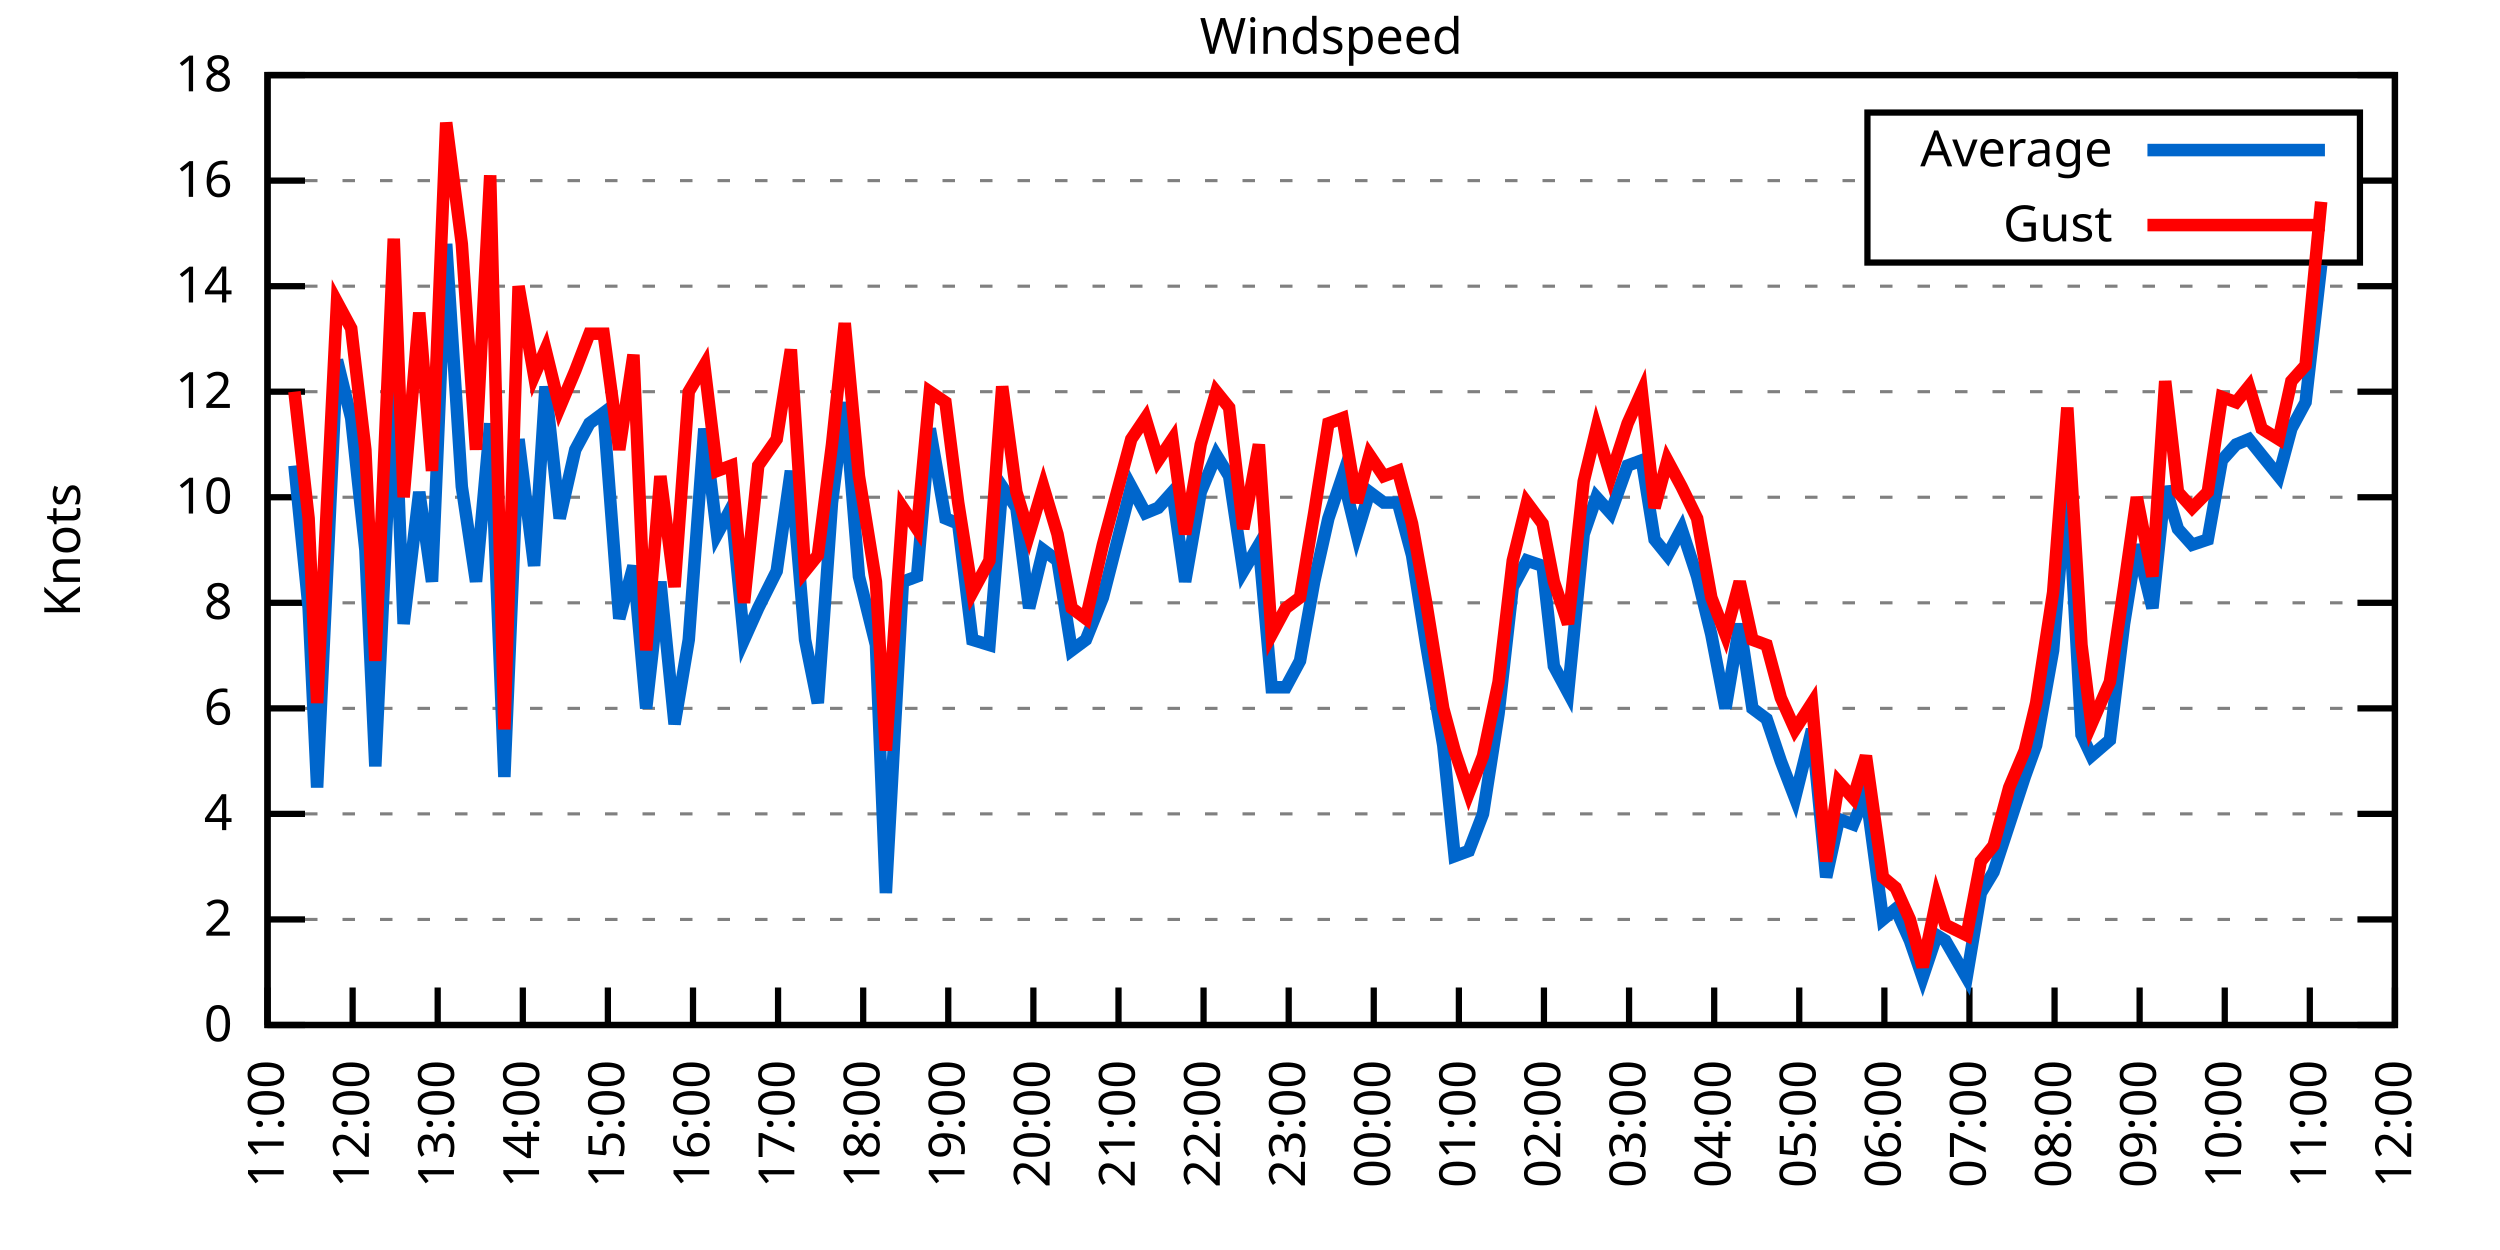
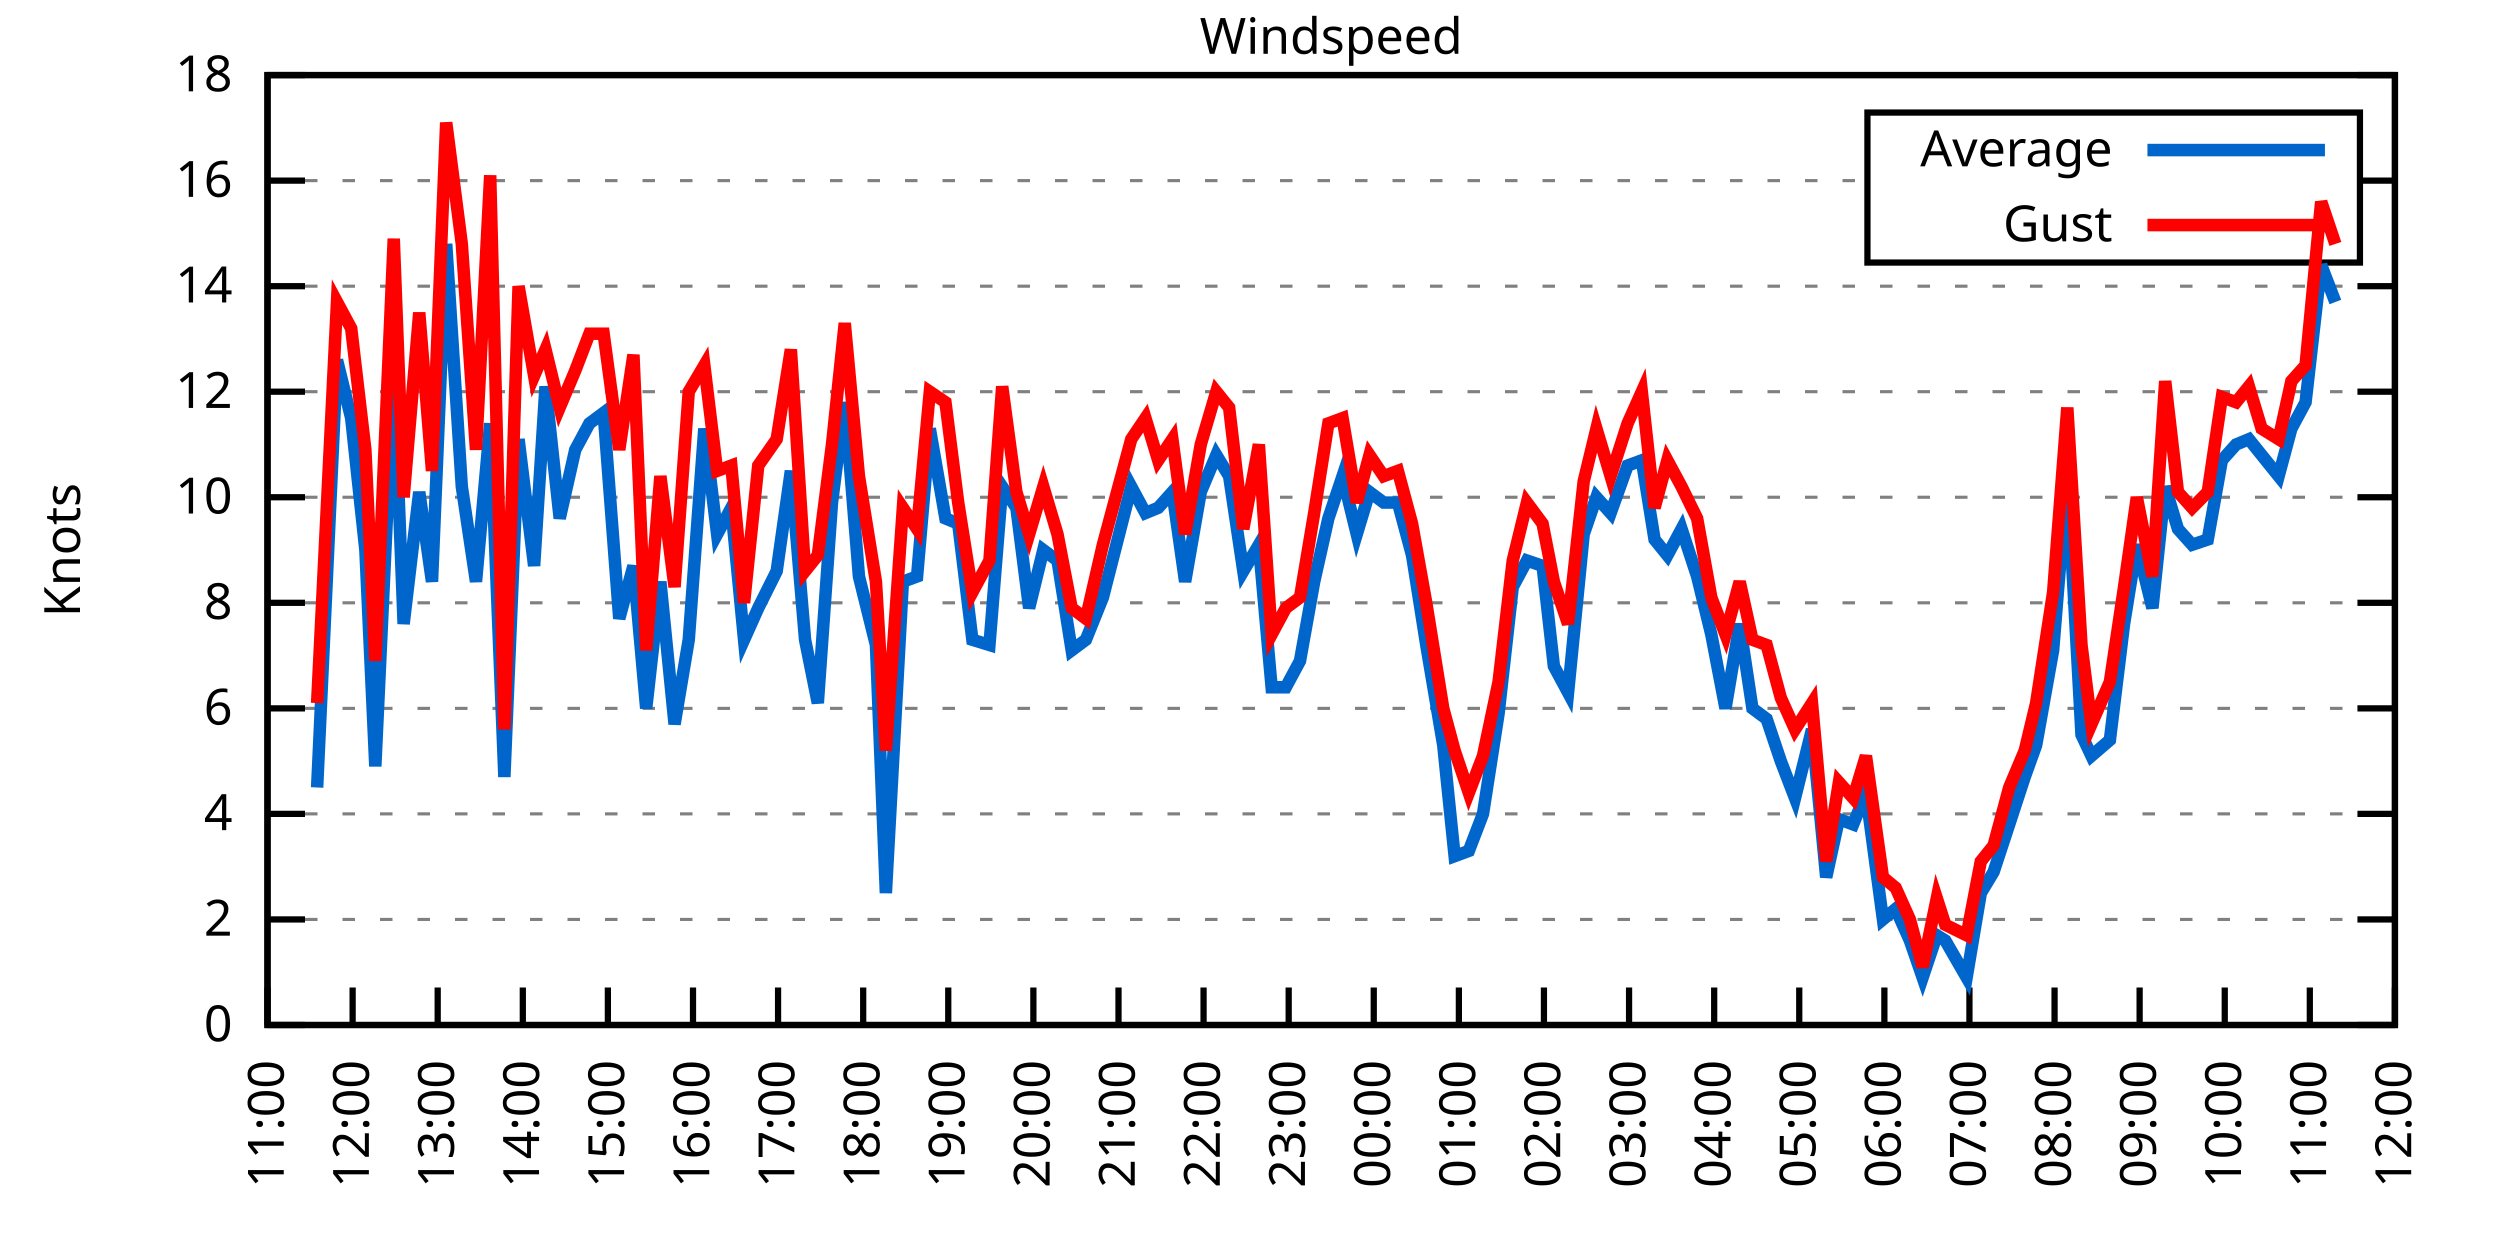
<svg xmlns="http://www.w3.org/2000/svg" xmlns:xlink="http://www.w3.org/1999/xlink" width="400" height="200" viewBox="0 0 400 200">
  <g id="gnuplot_canvas">
    <rect x="0" y="0" width="400" height="200" fill="none" />
    <defs>
      <circle id="gpDot" r="0.5" stroke-width="0.5" stroke="currentColor" />
      <path id="gpPt0" stroke-width="0.333" stroke="currentColor" d="M-1,0 h2 M0,-1 v2" />
      <path id="gpPt1" stroke-width="0.333" stroke="currentColor" d="M-1,-1 L1,1 M1,-1 L-1,1" />
      <path id="gpPt2" stroke-width="0.333" stroke="currentColor" d="M-1,0 L1,0 M0,-1 L0,1 M-1,-1 L1,1 M-1,1 L1,-1" />
      <rect id="gpPt3" stroke-width="0.333" stroke="currentColor" x="-1" y="-1" width="2" height="2" />
      <rect id="gpPt4" stroke-width="0.333" stroke="currentColor" fill="currentColor" x="-1" y="-1" width="2" height="2" />
      <circle id="gpPt5" stroke-width="0.333" stroke="currentColor" cx="0" cy="0" r="1" />
      <use xlink:href="#gpPt5" id="gpPt6" fill="currentColor" stroke="none" />
      <path id="gpPt7" stroke-width="0.333" stroke="currentColor" d="M0,-1.33 L-1.33,0.67 L1.33,0.67 z" />
      <use xlink:href="#gpPt7" id="gpPt8" fill="currentColor" stroke="none" />
      <use xlink:href="#gpPt7" id="gpPt9" stroke="currentColor" transform="rotate(180)" />
      <use xlink:href="#gpPt9" id="gpPt10" fill="currentColor" stroke="none" />
      <use xlink:href="#gpPt3" id="gpPt11" stroke="currentColor" transform="rotate(45)" />
      <use xlink:href="#gpPt11" id="gpPt12" fill="currentColor" stroke="none" />
      <path id="gpPt13" stroke-width="0.333" stroke="currentColor" d="M0,1.330 L1.265,0.411 L0.782,-1.067 L-0.782,-1.076 L-1.265,0.411 z" />
      <use xlink:href="#gpPt13" id="gpPt14" fill="currentColor" stroke="none" />
      <filter id="textbox" filterUnits="objectBoundingBox" x="0" y="0" height="1" width="1">
        <feFlood flood-color="white" flood-opacity="1" result="bgnd" />
        <feComposite in="SourceGraphic" in2="bgnd" operator="atop" />
      </filter>
      <filter id="greybox" filterUnits="objectBoundingBox" x="0" y="0" height="1" width="1">
        <feFlood flood-color="lightgrey" flood-opacity="1" result="grey" />
        <feComposite in="SourceGraphic" in2="grey" operator="atop" />
      </filter>
    </defs>
    <g fill="none" color="white" stroke="currentColor" stroke-width="1.00" stroke-linecap="butt" stroke-linejoin="miter">
</g>
    <g fill="none" color="black" stroke="currentColor" stroke-width="1.00" stroke-linecap="butt" stroke-linejoin="miter">
      <g stroke="none" shape-rendering="crispEdges">
        <polygon fill="rgb(255, 255, 255)" points="42.80,164.00 383.18,164.00 383.18,12.02 42.80,12.02 " />
      </g>
    </g>
    <g fill="none" color="black" stroke="currentColor" stroke-width="1.00" stroke-linecap="butt" stroke-linejoin="miter">
</g>
    <g fill="none" color="black" stroke="black" stroke-width="0.50" stroke-linecap="butt" stroke-linejoin="miter">
</g>
    <g fill="none" color="gray" stroke="currentColor" stroke-width="0.50" stroke-linecap="butt" stroke-linejoin="miter">
      <path stroke="gray" stroke-dasharray="2,4" class="gridline" d="M42.80,164.00 L383.19,164.00  " />
    </g>
    <g fill="none" color="gray" stroke="gray" stroke-width="1.00" stroke-linecap="butt" stroke-linejoin="miter">
</g>
    <g fill="none" color="black" stroke="currentColor" stroke-width="1.00" stroke-linecap="butt" stroke-linejoin="miter">
      <path stroke="black" d="M42.80,164.00 L48.80,164.00 M383.19,164.00 L377.19,164.00  " />
      <g transform="translate(37.20,166.60)" stroke="none" fill="black" font-family="Sans" font-size="8.00" text-anchor="end">
        <text>
          <tspan font-family="Sans"> 0</tspan>
        </text>
      </g>
    </g>
    <g fill="none" color="black" stroke="currentColor" stroke-width="1.00" stroke-linecap="butt" stroke-linejoin="miter">
</g>
    <g fill="none" color="black" stroke="black" stroke-width="0.50" stroke-linecap="butt" stroke-linejoin="miter">
</g>
    <g fill="none" color="gray" stroke="currentColor" stroke-width="0.50" stroke-linecap="butt" stroke-linejoin="miter">
      <path stroke="gray" stroke-dasharray="2,4" class="gridline" d="M42.80,147.11 L383.19,147.11  " />
    </g>
    <g fill="none" color="gray" stroke="gray" stroke-width="1.00" stroke-linecap="butt" stroke-linejoin="miter">
</g>
    <g fill="none" color="black" stroke="currentColor" stroke-width="1.00" stroke-linecap="butt" stroke-linejoin="miter">
      <path stroke="black" d="M42.80,147.11 L48.80,147.11 M383.19,147.11 L377.19,147.11  " />
      <g transform="translate(37.20,149.71)" stroke="none" fill="black" font-family="Sans" font-size="8.00" text-anchor="end">
        <text>
          <tspan font-family="Sans"> 2</tspan>
        </text>
      </g>
    </g>
    <g fill="none" color="black" stroke="currentColor" stroke-width="1.00" stroke-linecap="butt" stroke-linejoin="miter">
</g>
    <g fill="none" color="black" stroke="black" stroke-width="0.50" stroke-linecap="butt" stroke-linejoin="miter">
</g>
    <g fill="none" color="gray" stroke="currentColor" stroke-width="0.50" stroke-linecap="butt" stroke-linejoin="miter">
      <path stroke="gray" stroke-dasharray="2,4" class="gridline" d="M42.80,130.22 L383.19,130.22  " />
    </g>
    <g fill="none" color="gray" stroke="gray" stroke-width="1.00" stroke-linecap="butt" stroke-linejoin="miter">
</g>
    <g fill="none" color="black" stroke="currentColor" stroke-width="1.00" stroke-linecap="butt" stroke-linejoin="miter">
      <path stroke="black" d="M42.80,130.22 L48.80,130.22 M383.19,130.22 L377.19,130.22  " />
      <g transform="translate(37.20,132.82)" stroke="none" fill="black" font-family="Sans" font-size="8.00" text-anchor="end">
        <text>
          <tspan font-family="Sans"> 4</tspan>
        </text>
      </g>
    </g>
    <g fill="none" color="black" stroke="currentColor" stroke-width="1.00" stroke-linecap="butt" stroke-linejoin="miter">
</g>
    <g fill="none" color="black" stroke="black" stroke-width="0.50" stroke-linecap="butt" stroke-linejoin="miter">
</g>
    <g fill="none" color="gray" stroke="currentColor" stroke-width="0.50" stroke-linecap="butt" stroke-linejoin="miter">
      <path stroke="gray" stroke-dasharray="2,4" class="gridline" d="M42.80,113.34 L383.19,113.34  " />
    </g>
    <g fill="none" color="gray" stroke="gray" stroke-width="1.00" stroke-linecap="butt" stroke-linejoin="miter">
</g>
    <g fill="none" color="black" stroke="currentColor" stroke-width="1.00" stroke-linecap="butt" stroke-linejoin="miter">
      <path stroke="black" d="M42.80,113.34 L48.80,113.34 M383.19,113.34 L377.19,113.34  " />
      <g transform="translate(37.20,115.94)" stroke="none" fill="black" font-family="Sans" font-size="8.00" text-anchor="end">
        <text>
          <tspan font-family="Sans"> 6</tspan>
        </text>
      </g>
    </g>
    <g fill="none" color="black" stroke="currentColor" stroke-width="1.00" stroke-linecap="butt" stroke-linejoin="miter">
</g>
    <g fill="none" color="black" stroke="black" stroke-width="0.50" stroke-linecap="butt" stroke-linejoin="miter">
</g>
    <g fill="none" color="gray" stroke="currentColor" stroke-width="0.50" stroke-linecap="butt" stroke-linejoin="miter">
      <path stroke="gray" stroke-dasharray="2,4" class="gridline" d="M42.80,96.45 L383.19,96.45  " />
    </g>
    <g fill="none" color="gray" stroke="gray" stroke-width="1.00" stroke-linecap="butt" stroke-linejoin="miter">
</g>
    <g fill="none" color="black" stroke="currentColor" stroke-width="1.00" stroke-linecap="butt" stroke-linejoin="miter">
      <path stroke="black" d="M42.80,96.45 L48.80,96.45 M383.19,96.45 L377.19,96.45  " />
      <g transform="translate(37.20,99.05)" stroke="none" fill="black" font-family="Sans" font-size="8.00" text-anchor="end">
        <text>
          <tspan font-family="Sans"> 8</tspan>
        </text>
      </g>
    </g>
    <g fill="none" color="black" stroke="currentColor" stroke-width="1.00" stroke-linecap="butt" stroke-linejoin="miter">
</g>
    <g fill="none" color="black" stroke="black" stroke-width="0.50" stroke-linecap="butt" stroke-linejoin="miter">
</g>
    <g fill="none" color="gray" stroke="currentColor" stroke-width="0.50" stroke-linecap="butt" stroke-linejoin="miter">
      <path stroke="gray" stroke-dasharray="2,4" class="gridline" d="M42.80,79.56 L383.19,79.56  " />
    </g>
    <g fill="none" color="gray" stroke="gray" stroke-width="1.00" stroke-linecap="butt" stroke-linejoin="miter">
</g>
    <g fill="none" color="black" stroke="currentColor" stroke-width="1.00" stroke-linecap="butt" stroke-linejoin="miter">
      <path stroke="black" d="M42.80,79.56 L48.80,79.56 M383.19,79.56 L377.19,79.56  " />
      <g transform="translate(37.20,82.16)" stroke="none" fill="black" font-family="Sans" font-size="8.00" text-anchor="end">
        <text>
          <tspan font-family="Sans"> 10</tspan>
        </text>
      </g>
    </g>
    <g fill="none" color="black" stroke="currentColor" stroke-width="1.00" stroke-linecap="butt" stroke-linejoin="miter">
</g>
    <g fill="none" color="black" stroke="black" stroke-width="0.50" stroke-linecap="butt" stroke-linejoin="miter">
</g>
    <g fill="none" color="gray" stroke="currentColor" stroke-width="0.50" stroke-linecap="butt" stroke-linejoin="miter">
      <path stroke="gray" stroke-dasharray="2,4" class="gridline" d="M42.80,62.67 L383.19,62.67  " />
    </g>
    <g fill="none" color="gray" stroke="gray" stroke-width="1.00" stroke-linecap="butt" stroke-linejoin="miter">
</g>
    <g fill="none" color="black" stroke="currentColor" stroke-width="1.00" stroke-linecap="butt" stroke-linejoin="miter">
      <path stroke="black" d="M42.80,62.67 L48.80,62.67 M383.19,62.67 L377.19,62.67  " />
      <g transform="translate(37.20,65.27)" stroke="none" fill="black" font-family="Sans" font-size="8.00" text-anchor="end">
        <text>
          <tspan font-family="Sans"> 12</tspan>
        </text>
      </g>
    </g>
    <g fill="none" color="black" stroke="currentColor" stroke-width="1.00" stroke-linecap="butt" stroke-linejoin="miter">
</g>
    <g fill="none" color="black" stroke="black" stroke-width="0.50" stroke-linecap="butt" stroke-linejoin="miter">
</g>
    <g fill="none" color="gray" stroke="currentColor" stroke-width="0.50" stroke-linecap="butt" stroke-linejoin="miter">
      <path stroke="gray" stroke-dasharray="2,4" class="gridline" d="M42.80,45.79 L383.19,45.79  " />
    </g>
    <g fill="none" color="gray" stroke="gray" stroke-width="1.00" stroke-linecap="butt" stroke-linejoin="miter">
</g>
    <g fill="none" color="black" stroke="currentColor" stroke-width="1.00" stroke-linecap="butt" stroke-linejoin="miter">
      <path stroke="black" d="M42.80,45.79 L48.80,45.79 M383.19,45.79 L377.19,45.79  " />
      <g transform="translate(37.20,48.39)" stroke="none" fill="black" font-family="Sans" font-size="8.00" text-anchor="end">
        <text>
          <tspan font-family="Sans"> 14</tspan>
        </text>
      </g>
    </g>
    <g fill="none" color="black" stroke="currentColor" stroke-width="1.00" stroke-linecap="butt" stroke-linejoin="miter">
</g>
    <g fill="none" color="black" stroke="black" stroke-width="0.50" stroke-linecap="butt" stroke-linejoin="miter">
</g>
    <g fill="none" color="gray" stroke="currentColor" stroke-width="0.50" stroke-linecap="butt" stroke-linejoin="miter">
      <path stroke="gray" stroke-dasharray="2,4" class="gridline" d="M42.80,28.90 L298.79,28.90 M377.59,28.90 L383.19,28.90  " />
    </g>
    <g fill="none" color="gray" stroke="gray" stroke-width="1.00" stroke-linecap="butt" stroke-linejoin="miter">
</g>
    <g fill="none" color="black" stroke="currentColor" stroke-width="1.00" stroke-linecap="butt" stroke-linejoin="miter">
      <path stroke="black" d="M42.80,28.90 L48.80,28.90 M383.19,28.90 L377.19,28.90  " />
      <g transform="translate(37.20,31.50)" stroke="none" fill="black" font-family="Sans" font-size="8.00" text-anchor="end">
        <text>
          <tspan font-family="Sans"> 16</tspan>
        </text>
      </g>
    </g>
    <g fill="none" color="black" stroke="currentColor" stroke-width="1.00" stroke-linecap="butt" stroke-linejoin="miter">
</g>
    <g fill="none" color="black" stroke="black" stroke-width="0.50" stroke-linecap="butt" stroke-linejoin="miter">
</g>
    <g fill="none" color="gray" stroke="currentColor" stroke-width="0.50" stroke-linecap="butt" stroke-linejoin="miter">
      <path stroke="gray" stroke-dasharray="2,4" class="gridline" d="M42.80,12.01 L383.19,12.01  " />
    </g>
    <g fill="none" color="gray" stroke="gray" stroke-width="1.00" stroke-linecap="butt" stroke-linejoin="miter">
</g>
    <g fill="none" color="black" stroke="currentColor" stroke-width="1.00" stroke-linecap="butt" stroke-linejoin="miter">
      <path stroke="black" d="M42.80,12.01 L48.80,12.01 M383.19,12.01 L377.19,12.01  " />
      <g transform="translate(37.20,14.61)" stroke="none" fill="black" font-family="Sans" font-size="8.00" text-anchor="end">
        <text>
          <tspan font-family="Sans"> 18</tspan>
        </text>
      </g>
    </g>
    <g fill="none" color="black" stroke="currentColor" stroke-width="1.00" stroke-linecap="butt" stroke-linejoin="miter">
      <path stroke="black" d="M42.80,164.00 L42.80,158.00  " />
      <g transform="translate(45.40,169.60) rotate(270.00)" stroke="none" fill="black" font-family="Sans" font-size="8.00" text-anchor="end">
        <text>
          <tspan font-family="Sans">11:00</tspan>
        </text>
      </g>
    </g>
    <g fill="none" color="black" stroke="currentColor" stroke-width="1.00" stroke-linecap="butt" stroke-linejoin="miter">
      <path stroke="black" d="M56.42,164.00 L56.42,158.00  " />
      <g transform="translate(59.02,169.60) rotate(270.00)" stroke="none" fill="black" font-family="Sans" font-size="8.00" text-anchor="end">
        <text>
          <tspan font-family="Sans">12:00</tspan>
        </text>
      </g>
    </g>
    <g fill="none" color="black" stroke="currentColor" stroke-width="1.00" stroke-linecap="butt" stroke-linejoin="miter">
      <path stroke="black" d="M70.03,164.00 L70.03,158.00  " />
      <g transform="translate(72.63,169.60) rotate(270.00)" stroke="none" fill="black" font-family="Sans" font-size="8.00" text-anchor="end">
        <text>
          <tspan font-family="Sans">13:00</tspan>
        </text>
      </g>
    </g>
    <g fill="none" color="black" stroke="currentColor" stroke-width="1.00" stroke-linecap="butt" stroke-linejoin="miter">
      <path stroke="black" d="M83.65,164.00 L83.65,158.00  " />
      <g transform="translate(86.25,169.60) rotate(270.00)" stroke="none" fill="black" font-family="Sans" font-size="8.00" text-anchor="end">
        <text>
          <tspan font-family="Sans">14:00</tspan>
        </text>
      </g>
    </g>
    <g fill="none" color="black" stroke="currentColor" stroke-width="1.00" stroke-linecap="butt" stroke-linejoin="miter">
      <path stroke="black" d="M97.26,164.00 L97.26,158.00  " />
      <g transform="translate(99.86,169.60) rotate(270.00)" stroke="none" fill="black" font-family="Sans" font-size="8.00" text-anchor="end">
        <text>
          <tspan font-family="Sans">15:00</tspan>
        </text>
      </g>
    </g>
    <g fill="none" color="black" stroke="currentColor" stroke-width="1.00" stroke-linecap="butt" stroke-linejoin="miter">
      <path stroke="black" d="M110.88,164.00 L110.88,158.00  " />
      <g transform="translate(113.48,169.60) rotate(270.00)" stroke="none" fill="black" font-family="Sans" font-size="8.00" text-anchor="end">
        <text>
          <tspan font-family="Sans">16:00</tspan>
        </text>
      </g>
    </g>
    <g fill="none" color="black" stroke="currentColor" stroke-width="1.00" stroke-linecap="butt" stroke-linejoin="miter">
      <path stroke="black" d="M124.49,164.00 L124.49,158.00  " />
      <g transform="translate(127.09,169.60) rotate(270.00)" stroke="none" fill="black" font-family="Sans" font-size="8.00" text-anchor="end">
        <text>
          <tspan font-family="Sans">17:00</tspan>
        </text>
      </g>
    </g>
    <g fill="none" color="black" stroke="currentColor" stroke-width="1.00" stroke-linecap="butt" stroke-linejoin="miter">
      <path stroke="black" d="M138.11,164.00 L138.11,158.00  " />
      <g transform="translate(140.71,169.60) rotate(270.00)" stroke="none" fill="black" font-family="Sans" font-size="8.00" text-anchor="end">
        <text>
          <tspan font-family="Sans">18:00</tspan>
        </text>
      </g>
    </g>
    <g fill="none" color="black" stroke="currentColor" stroke-width="1.00" stroke-linecap="butt" stroke-linejoin="miter">
      <path stroke="black" d="M151.72,164.00 L151.72,158.00  " />
      <g transform="translate(154.32,169.60) rotate(270.00)" stroke="none" fill="black" font-family="Sans" font-size="8.00" text-anchor="end">
        <text>
          <tspan font-family="Sans">19:00</tspan>
        </text>
      </g>
    </g>
    <g fill="none" color="black" stroke="currentColor" stroke-width="1.00" stroke-linecap="butt" stroke-linejoin="miter">
      <path stroke="black" d="M165.34,164.00 L165.34,158.00  " />
      <g transform="translate(167.94,169.60) rotate(270.00)" stroke="none" fill="black" font-family="Sans" font-size="8.00" text-anchor="end">
        <text>
          <tspan font-family="Sans">20:00</tspan>
        </text>
      </g>
    </g>
    <g fill="none" color="black" stroke="currentColor" stroke-width="1.00" stroke-linecap="butt" stroke-linejoin="miter">
      <path stroke="black" d="M178.96,164.00 L178.96,158.00  " />
      <g transform="translate(181.56,169.60) rotate(270.00)" stroke="none" fill="black" font-family="Sans" font-size="8.00" text-anchor="end">
        <text>
          <tspan font-family="Sans">21:00</tspan>
        </text>
      </g>
    </g>
    <g fill="none" color="black" stroke="currentColor" stroke-width="1.00" stroke-linecap="butt" stroke-linejoin="miter">
      <path stroke="black" d="M192.57,164.00 L192.57,158.00  " />
      <g transform="translate(195.17,169.60) rotate(270.00)" stroke="none" fill="black" font-family="Sans" font-size="8.00" text-anchor="end">
        <text>
          <tspan font-family="Sans">22:00</tspan>
        </text>
      </g>
    </g>
    <g fill="none" color="black" stroke="currentColor" stroke-width="1.00" stroke-linecap="butt" stroke-linejoin="miter">
      <path stroke="black" d="M206.19,164.00 L206.19,158.00  " />
      <g transform="translate(208.79,169.60) rotate(270.00)" stroke="none" fill="black" font-family="Sans" font-size="8.00" text-anchor="end">
        <text>
          <tspan font-family="Sans">23:00</tspan>
        </text>
      </g>
    </g>
    <g fill="none" color="black" stroke="currentColor" stroke-width="1.00" stroke-linecap="butt" stroke-linejoin="miter">
      <path stroke="black" d="M219.80,164.00 L219.80,158.00  " />
      <g transform="translate(222.40,169.60) rotate(270.00)" stroke="none" fill="black" font-family="Sans" font-size="8.00" text-anchor="end">
        <text>
          <tspan font-family="Sans">00:00</tspan>
        </text>
      </g>
    </g>
    <g fill="none" color="black" stroke="currentColor" stroke-width="1.00" stroke-linecap="butt" stroke-linejoin="miter">
      <path stroke="black" d="M233.42,164.00 L233.42,158.00  " />
      <g transform="translate(236.02,169.60) rotate(270.00)" stroke="none" fill="black" font-family="Sans" font-size="8.00" text-anchor="end">
        <text>
          <tspan font-family="Sans">01:00</tspan>
        </text>
      </g>
    </g>
    <g fill="none" color="black" stroke="currentColor" stroke-width="1.00" stroke-linecap="butt" stroke-linejoin="miter">
      <path stroke="black" d="M247.03,164.00 L247.03,158.00  " />
      <g transform="translate(249.63,169.60) rotate(270.00)" stroke="none" fill="black" font-family="Sans" font-size="8.00" text-anchor="end">
        <text>
          <tspan font-family="Sans">02:00</tspan>
        </text>
      </g>
    </g>
    <g fill="none" color="black" stroke="currentColor" stroke-width="1.00" stroke-linecap="butt" stroke-linejoin="miter">
      <path stroke="black" d="M260.65,164.00 L260.65,158.00  " />
      <g transform="translate(263.25,169.60) rotate(270.00)" stroke="none" fill="black" font-family="Sans" font-size="8.00" text-anchor="end">
        <text>
          <tspan font-family="Sans">03:00</tspan>
        </text>
      </g>
    </g>
    <g fill="none" color="black" stroke="currentColor" stroke-width="1.00" stroke-linecap="butt" stroke-linejoin="miter">
      <path stroke="black" d="M274.27,164.00 L274.27,158.00  " />
      <g transform="translate(276.87,169.60) rotate(270.00)" stroke="none" fill="black" font-family="Sans" font-size="8.00" text-anchor="end">
        <text>
          <tspan font-family="Sans">04:00</tspan>
        </text>
      </g>
    </g>
    <g fill="none" color="black" stroke="currentColor" stroke-width="1.00" stroke-linecap="butt" stroke-linejoin="miter">
      <path stroke="black" d="M287.88,164.00 L287.88,158.00  " />
      <g transform="translate(290.48,169.60) rotate(270.00)" stroke="none" fill="black" font-family="Sans" font-size="8.00" text-anchor="end">
        <text>
          <tspan font-family="Sans">05:00</tspan>
        </text>
      </g>
    </g>
    <g fill="none" color="black" stroke="currentColor" stroke-width="1.00" stroke-linecap="butt" stroke-linejoin="miter">
      <path stroke="black" d="M301.50,164.00 L301.50,158.00  " />
      <g transform="translate(304.10,169.60) rotate(270.00)" stroke="none" fill="black" font-family="Sans" font-size="8.00" text-anchor="end">
        <text>
          <tspan font-family="Sans">06:00</tspan>
        </text>
      </g>
    </g>
    <g fill="none" color="black" stroke="currentColor" stroke-width="1.00" stroke-linecap="butt" stroke-linejoin="miter">
      <path stroke="black" d="M315.11,164.00 L315.11,158.00  " />
      <g transform="translate(317.71,169.60) rotate(270.00)" stroke="none" fill="black" font-family="Sans" font-size="8.00" text-anchor="end">
        <text>
          <tspan font-family="Sans">07:00</tspan>
        </text>
      </g>
    </g>
    <g fill="none" color="black" stroke="currentColor" stroke-width="1.00" stroke-linecap="butt" stroke-linejoin="miter">
      <path stroke="black" d="M328.73,164.00 L328.73,158.00  " />
      <g transform="translate(331.33,169.60) rotate(270.00)" stroke="none" fill="black" font-family="Sans" font-size="8.00" text-anchor="end">
        <text>
          <tspan font-family="Sans">08:00</tspan>
        </text>
      </g>
    </g>
    <g fill="none" color="black" stroke="currentColor" stroke-width="1.00" stroke-linecap="butt" stroke-linejoin="miter">
      <path stroke="black" d="M342.34,164.00 L342.34,158.00  " />
      <g transform="translate(344.94,169.60) rotate(270.00)" stroke="none" fill="black" font-family="Sans" font-size="8.00" text-anchor="end">
        <text>
          <tspan font-family="Sans">09:00</tspan>
        </text>
      </g>
    </g>
    <g fill="none" color="black" stroke="currentColor" stroke-width="1.00" stroke-linecap="butt" stroke-linejoin="miter">
      <path stroke="black" d="M355.96,164.00 L355.96,158.00  " />
      <g transform="translate(358.56,169.60) rotate(270.00)" stroke="none" fill="black" font-family="Sans" font-size="8.00" text-anchor="end">
        <text>
          <tspan font-family="Sans">10:00</tspan>
        </text>
      </g>
    </g>
    <g fill="none" color="black" stroke="currentColor" stroke-width="1.00" stroke-linecap="butt" stroke-linejoin="miter">
      <path stroke="black" d="M369.57,164.00 L369.57,158.00  " />
      <g transform="translate(372.17,169.60) rotate(270.00)" stroke="none" fill="black" font-family="Sans" font-size="8.00" text-anchor="end">
        <text>
          <tspan font-family="Sans">11:00</tspan>
        </text>
      </g>
    </g>
    <g fill="none" color="black" stroke="currentColor" stroke-width="1.00" stroke-linecap="butt" stroke-linejoin="miter">
      <path stroke="black" d="M383.19,164.00 L383.19,158.00  " />
      <g transform="translate(385.79,169.60) rotate(270.00)" stroke="none" fill="black" font-family="Sans" font-size="8.00" text-anchor="end">
        <text>
          <tspan font-family="Sans">12:00</tspan>
        </text>
      </g>
    </g>
    <g fill="none" color="black" stroke="currentColor" stroke-width="1.00" stroke-linecap="butt" stroke-linejoin="miter">
</g>
    <g fill="none" color="black" stroke="currentColor" stroke-width="1.00" stroke-linecap="butt" stroke-linejoin="miter">
      <path stroke="black" d="M42.80,12.01 L42.80,164.00 L383.19,164.00 L383.19,12.01 L42.80,12.01 Z  " />
    </g>
    <g fill="none" color="black" stroke="currentColor" stroke-width="1.00" stroke-linecap="butt" stroke-linejoin="miter">
</g>
    <g fill="none" color="black" stroke="currentColor" stroke-width="1.00" stroke-linecap="butt" stroke-linejoin="miter">
      <path stroke="black" d="M298.79,42.01 L298.79,18.01 L377.59,18.01 L377.59,42.01 L298.79,42.01 Z  " />
    </g>
    <g id="Windspeed_plot_1">
      <g fill="none" color="white" stroke="black" stroke-width="2.00" stroke-linecap="butt" stroke-linejoin="miter">
</g>
      <g fill="none" color="black" stroke="currentColor" stroke-width="2.00" stroke-linecap="butt" stroke-linejoin="miter">
        <g transform="translate(337.99,26.61)" stroke="none" fill="black" font-family="Sans" font-size="8.00" text-anchor="end">
          <text>
            <tspan font-family="Sans">Average</tspan>
          </text>
        </g>
      </g>
      <g fill="none" color="black" stroke="currentColor" stroke-width="2.00" stroke-linecap="butt" stroke-linejoin="miter">
-         <path stroke="rgb(  0, 102, 204)" d="M343.59,24.01 L371.99,24.01 M47.11,74.49 L49.38,97.29 L50.74,126.00 L53.92,57.61 L56.19,66.90 L58.46,88.00   L60.05,122.62 L63.00,59.30 L64.58,99.83 L67.08,78.72 L69.12,93.07 L71.39,39.03 L73.89,77.87 L76.16,93.07   L78.43,67.74 L80.70,124.31 L82.97,70.27 L85.46,90.54 L87.28,61.83 L89.55,82.94 L92.04,71.96 L94.31,67.74   L96.58,66.05 L99.08,98.98 L101.35,90.54 L103.39,113.34 L105.66,93.07 L107.93,115.87 L110.20,102.36 L112.69,68.58   L114.74,85.47 L117.01,81.25 L119.05,102.36 L121.32,97.29 L124.27,91.38 L126.54,75.34 L128.81,102.36 L130.85,112.49   L133.12,80.41 L135.16,64.36 L137.43,92.23 L140.15,103.20 L141.74,142.89 L144.46,93.07 L146.73,92.23 L148.77,68.58   L151.27,82.94 L153.31,83.78 L155.58,102.36 L158.31,103.20 L160.35,77.87 L162.62,81.25 L164.66,97.29 L166.93,88.00   L169.20,89.69 L171.47,104.05 L173.74,102.36 L176.46,95.60 L181.00,77.87 L183.27,82.09 L185.31,81.25 L187.58,78.72   L189.62,93.07 L192.12,78.72 L194.61,72.81 L196.66,76.18 L198.93,91.38 L201.42,87.16 L203.46,109.96 L205.73,109.96   L208.00,105.74 L210.27,93.07 L212.54,82.94 L214.81,76.18 L217.08,85.47 L219.12,78.72 L221.39,80.41 L223.66,80.41   L225.93,88.85 L228.20,103.20 L230.92,119.25 L232.74,136.98 L235.01,136.14 L237.28,130.22 L239.77,114.18 L242.04,93.92   L244.31,89.69 L246.81,90.54 L248.62,106.58 L250.89,110.80 L253.39,85.47 L255.43,79.56 L257.70,82.09 L260.42,74.49   L262.69,73.65 L264.73,86.32 L266.78,88.85 L269.05,84.63 L271.54,92.23 L273.81,101.52 L276.08,113.34 L278.35,99.83   L280.39,113.34 L282.66,115.03 L284.93,121.78 L287.20,127.69 L289.92,116.71 L292.19,140.36 L294.23,131.07 L296.50,131.91   L298.55,126.85 L301.27,147.11 L303.31,145.42 L305.58,150.49 L307.62,156.40 L309.89,149.65 L311.25,150.49 L314.66,156.40   L316.93,142.89 L318.97,139.51 L321.47,131.91 L323.96,124.31 L325.78,119.25 L328.50,104.05 L330.77,76.18 L333.04,117.56   L334.63,120.94 L337.58,118.40 L339.85,99.83 L341.89,87.16 L344.39,97.29 L346.43,77.87 L348.47,84.63 L350.74,87.16   L353.24,86.32 L355.50,73.65 L357.77,71.12 L359.82,70.27 L361.86,72.81 L364.58,76.18 L366.62,68.58 L368.89,64.36   L371.39,42.41  " />
+         <path stroke="rgb(  0, 102, 204)" d="M343.59,24.01 L371.99,24.01 M50.74,126.00 L53.92,57.61 L56.19,66.90 L58.46,88.00 L60.05,122.62 L63.00,59.30   L64.58,99.83 L67.08,78.72 L69.12,93.07 L71.39,39.03 L73.89,77.87 L76.16,93.07 L78.43,67.74 L80.70,124.31   L82.97,70.27 L85.46,90.54 L87.28,61.83 L89.55,82.94 L92.04,71.96 L94.31,67.74 L96.58,66.05 L99.08,98.98   L101.35,90.54 L103.39,113.34 L105.66,93.07 L107.93,115.87 L110.20,102.36 L112.69,68.58 L114.74,85.47 L117.01,81.25   L119.05,102.36 L121.32,97.29 L124.27,91.38 L126.54,75.34 L128.81,102.36 L130.85,112.49 L133.12,80.41 L135.16,64.36   L137.43,92.23 L140.15,103.20 L141.74,142.89 L144.46,93.07 L146.73,92.23 L148.77,68.58 L151.27,82.94 L153.31,83.78   L155.58,102.36 L158.31,103.20 L160.35,77.87 L162.62,81.25 L164.66,97.29 L166.93,88.00 L169.20,89.69 L171.47,104.05   L173.74,102.36 L176.46,95.60 L181.00,77.87 L183.27,82.09 L185.31,81.25 L187.58,78.72 L189.62,93.07 L192.12,78.72   L194.61,72.81 L196.66,76.18 L198.93,91.38 L201.42,87.16 L203.46,109.96 L205.73,109.96 L208.00,105.74 L210.27,93.07   L212.54,82.94 L214.81,76.18 L217.08,85.47 L219.12,78.72 L221.39,80.41 L223.66,80.41 L225.93,88.85 L228.20,103.20   L230.92,119.25 L232.74,136.98 L235.01,136.14 L237.28,130.22 L239.77,114.18 L242.04,93.92 L244.31,89.69 L246.81,90.54   L248.62,106.58 L250.89,110.80 L253.39,85.47 L255.43,79.56 L257.70,82.09 L260.42,74.49 L262.69,73.65 L264.73,86.32   L266.78,88.85 L269.05,84.63 L271.54,92.23 L273.81,101.52 L276.08,113.34 L278.35,99.83 L280.39,113.34 L282.66,115.03   L284.93,121.78 L287.20,127.69 L289.92,116.71 L292.19,140.36 L294.23,131.07 L296.50,131.91 L298.55,126.85 L301.27,147.11   L303.31,145.42 L305.58,150.49 L307.62,156.40 L309.89,149.65 L311.25,150.49 L314.66,156.40 L316.93,142.89 L318.97,139.51   L321.47,131.91 L323.96,124.31 L325.78,119.25 L328.50,104.05 L330.77,76.18 L333.04,117.56 L334.63,120.94 L337.58,118.40   L339.85,99.83 L341.89,87.16 L344.39,97.29 L346.43,77.87 L348.47,84.63 L350.74,87.16 L353.24,86.32 L355.50,73.65   L357.77,71.12 L359.82,70.27 L361.86,72.81 L364.58,76.18 L366.62,68.58 L368.89,64.36 L371.39,42.41 L373.66,48.32    " />
      </g>
    </g>
    <g id="Windspeed_plot_2">
      <g fill="none" color="black" stroke="currentColor" stroke-width="2.00" stroke-linecap="butt" stroke-linejoin="miter">
        <g transform="translate(337.99,38.61)" stroke="none" fill="black" font-family="Sans" font-size="8.00" text-anchor="end">
          <text>
            <tspan font-family="Sans">Gust</tspan>
          </text>
        </g>
      </g>
      <g fill="none" color="black" stroke="currentColor" stroke-width="2.00" stroke-linecap="butt" stroke-linejoin="miter">
-         <path stroke="rgb(255,   0,   0)" d="M343.59,36.01 L371.99,36.01 M47.11,62.67 L49.38,82.94 L50.74,112.49 L53.92,48.32 L56.19,52.54 L58.46,71.96   L60.05,105.74 L63.00,38.19 L64.58,79.56 L67.08,50.01 L69.12,75.34 L71.39,19.61 L73.89,39.03 L76.16,71.96   L78.43,28.05 L80.70,116.71 L82.97,45.79 L85.46,60.14 L87.28,55.92 L89.55,65.21 L92.04,59.30 L94.31,53.39   L96.58,53.39 L99.08,71.96 L101.35,56.76 L103.39,104.05 L105.66,76.18 L107.93,93.92 L110.20,62.67 L112.69,58.45   L114.74,75.34 L117.01,74.49 L119.05,96.45 L121.32,74.49 L124.27,70.27 L126.54,55.92 L128.81,91.38 L130.85,88.85   L133.12,71.12 L135.16,51.70 L137.43,76.18 L140.15,93.07 L141.74,120.09 L144.46,81.25 L146.73,84.63 L148.77,62.67   L151.27,64.36 L153.31,80.41 L155.58,94.76 L158.31,89.69 L160.35,61.83 L162.62,78.72 L164.66,85.47 L166.93,77.87   L169.20,85.47 L171.47,97.29 L173.74,98.98 L176.46,87.16 L181.00,70.27 L183.27,66.90 L185.31,73.65 L187.58,70.27   L189.62,85.47 L192.12,71.12 L194.61,62.67 L196.66,65.21 L198.93,84.63 L201.42,71.12 L203.46,101.52 L205.73,97.29   L208.00,95.60 L210.27,82.09 L212.54,67.74 L214.81,66.90 L217.08,80.41 L219.12,72.81 L221.39,76.18 L223.66,75.34   L225.93,83.78 L228.20,96.45 L230.92,113.34 L232.74,120.09 L235.01,126.85 L237.28,120.94 L239.77,109.11 L242.04,89.69   L244.31,80.41 L246.81,83.78 L248.62,93.07 L250.89,99.83 L253.39,77.03 L255.43,68.58 L257.70,76.18 L260.42,67.74   L262.69,62.67 L264.73,81.25 L266.78,73.65 L269.05,77.87 L271.54,82.94 L273.81,95.60 L276.08,101.52 L278.35,93.07   L280.39,102.36 L282.66,103.20 L284.93,111.65 L287.20,116.71 L289.92,112.49 L292.19,137.82 L294.23,125.16 L296.50,127.69   L298.55,120.94 L301.27,140.36 L303.31,142.05 L305.58,147.11 L307.62,154.71 L309.89,143.73 L311.25,147.96 L314.66,149.65   L316.93,137.82 L318.97,135.29 L321.47,126.00 L323.96,120.09 L325.78,112.49 L328.50,94.76 L330.77,65.21 L333.04,103.20   L334.63,115.87 L337.58,109.11 L339.85,93.92 L341.89,79.56 L344.39,92.23 L346.43,60.98 L348.47,78.72 L350.74,81.25   L353.24,78.72 L355.50,63.52 L357.77,64.36 L359.82,61.83 L361.86,68.58 L364.58,70.27 L366.62,60.98 L368.89,58.45   L371.39,32.28  " />
+         <path stroke="rgb(255,   0,   0)" d="M343.59,36.01 L371.99,36.01 M50.74,112.49 L53.92,48.32 L56.19,52.54 L58.46,71.96 L60.05,105.74 L63.00,38.19   L64.58,79.56 L67.08,50.01 L69.12,75.34 L71.39,19.61 L73.89,39.03 L76.16,71.96 L78.43,28.05 L80.70,116.71   L82.97,45.79 L85.46,60.14 L87.28,55.92 L89.55,65.21 L92.04,59.30 L94.31,53.39 L96.58,53.39 L99.08,71.96   L101.35,56.76 L103.39,104.05 L105.66,76.18 L107.93,93.92 L110.20,62.67 L112.69,58.45 L114.74,75.34 L117.01,74.49   L119.05,96.45 L121.32,74.49 L124.27,70.27 L126.54,55.92 L128.81,91.38 L130.85,88.85 L133.12,71.12 L135.16,51.70   L137.43,76.18 L140.15,93.07 L141.74,120.09 L144.46,81.25 L146.73,84.63 L148.77,62.67 L151.27,64.36 L153.31,80.41   L155.58,94.76 L158.31,89.69 L160.35,61.83 L162.62,78.72 L164.66,85.47 L166.93,77.87 L169.20,85.47 L171.47,97.29   L173.74,98.98 L176.46,87.16 L181.00,70.27 L183.27,66.90 L185.31,73.65 L187.58,70.27 L189.62,85.47 L192.12,71.12   L194.61,62.67 L196.66,65.21 L198.93,84.63 L201.42,71.12 L203.46,101.52 L205.73,97.29 L208.00,95.60 L210.27,82.09   L212.54,67.74 L214.81,66.90 L217.08,80.41 L219.12,72.81 L221.39,76.18 L223.66,75.34 L225.93,83.78 L228.20,96.45   L230.92,113.34 L232.74,120.09 L235.01,126.85 L237.28,120.94 L239.77,109.11 L242.04,89.69 L244.31,80.41 L246.81,83.78   L248.62,93.07 L250.89,99.83 L253.39,77.03 L255.43,68.58 L257.70,76.18 L260.42,67.74 L262.69,62.67 L264.73,81.25   L266.78,73.65 L269.05,77.87 L271.54,82.94 L273.81,95.60 L276.08,101.52 L278.35,93.07 L280.39,102.36 L282.66,103.20   L284.93,111.65 L287.20,116.71 L289.92,112.49 L292.19,137.82 L294.23,125.16 L296.50,127.69 L298.55,120.94 L301.27,140.36   L303.31,142.05 L305.58,147.11 L307.62,154.71 L309.89,143.73 L311.25,147.96 L314.66,149.65 L316.93,137.82 L318.97,135.29   L321.47,126.00 L323.96,120.09 L325.78,112.49 L328.50,94.76 L330.77,65.21 L333.04,103.20 L334.63,115.87 L337.58,109.11   L339.85,93.92 L341.89,79.56 L344.39,92.23 L346.43,60.98 L348.47,78.72 L350.74,81.25 L353.24,78.72 L355.50,63.52   L357.77,64.36 L359.82,61.83 L361.86,68.58 L364.58,70.27 L366.62,60.98 L368.89,58.45 L371.39,32.28 L373.66,39.03    " />
      </g>
    </g>
    <g fill="none" color="black" stroke="currentColor" stroke-width="2.00" stroke-linecap="butt" stroke-linejoin="miter">
</g>
    <g fill="none" color="black" stroke="black" stroke-width="1.00" stroke-linecap="butt" stroke-linejoin="miter">
</g>
    <g fill="none" color="black" stroke="currentColor" stroke-width="1.00" stroke-linecap="butt" stroke-linejoin="miter">
      <path stroke="black" d="M42.80,12.01 L42.80,164.00 L383.19,164.00 L383.19,12.01 L42.80,12.01 Z  " />
      <g transform="translate(12.80,88.01) rotate(270.00)" stroke="none" fill="black" font-family="Sans" font-size="8.00" text-anchor="middle">
        <text>
          <tspan font-family="Sans">Knots</tspan>
        </text>
      </g>
    </g>
    <g fill="none" color="black" stroke="currentColor" stroke-width="1.00" stroke-linecap="butt" stroke-linejoin="miter">
</g>
    <g fill="none" color="black" stroke="currentColor" stroke-width="1.00" stroke-linecap="butt" stroke-linejoin="miter">
      <g transform="translate(212.99,8.61)" stroke="none" fill="black" font-family="Sans" font-size="8.00" text-anchor="middle">
        <text>
          <tspan font-family="Sans">Windspeed</tspan>
        </text>
      </g>
    </g>
    <g fill="none" color="black" stroke="currentColor" stroke-width="1.00" stroke-linecap="butt" stroke-linejoin="miter">
</g>
  </g>
</svg>
